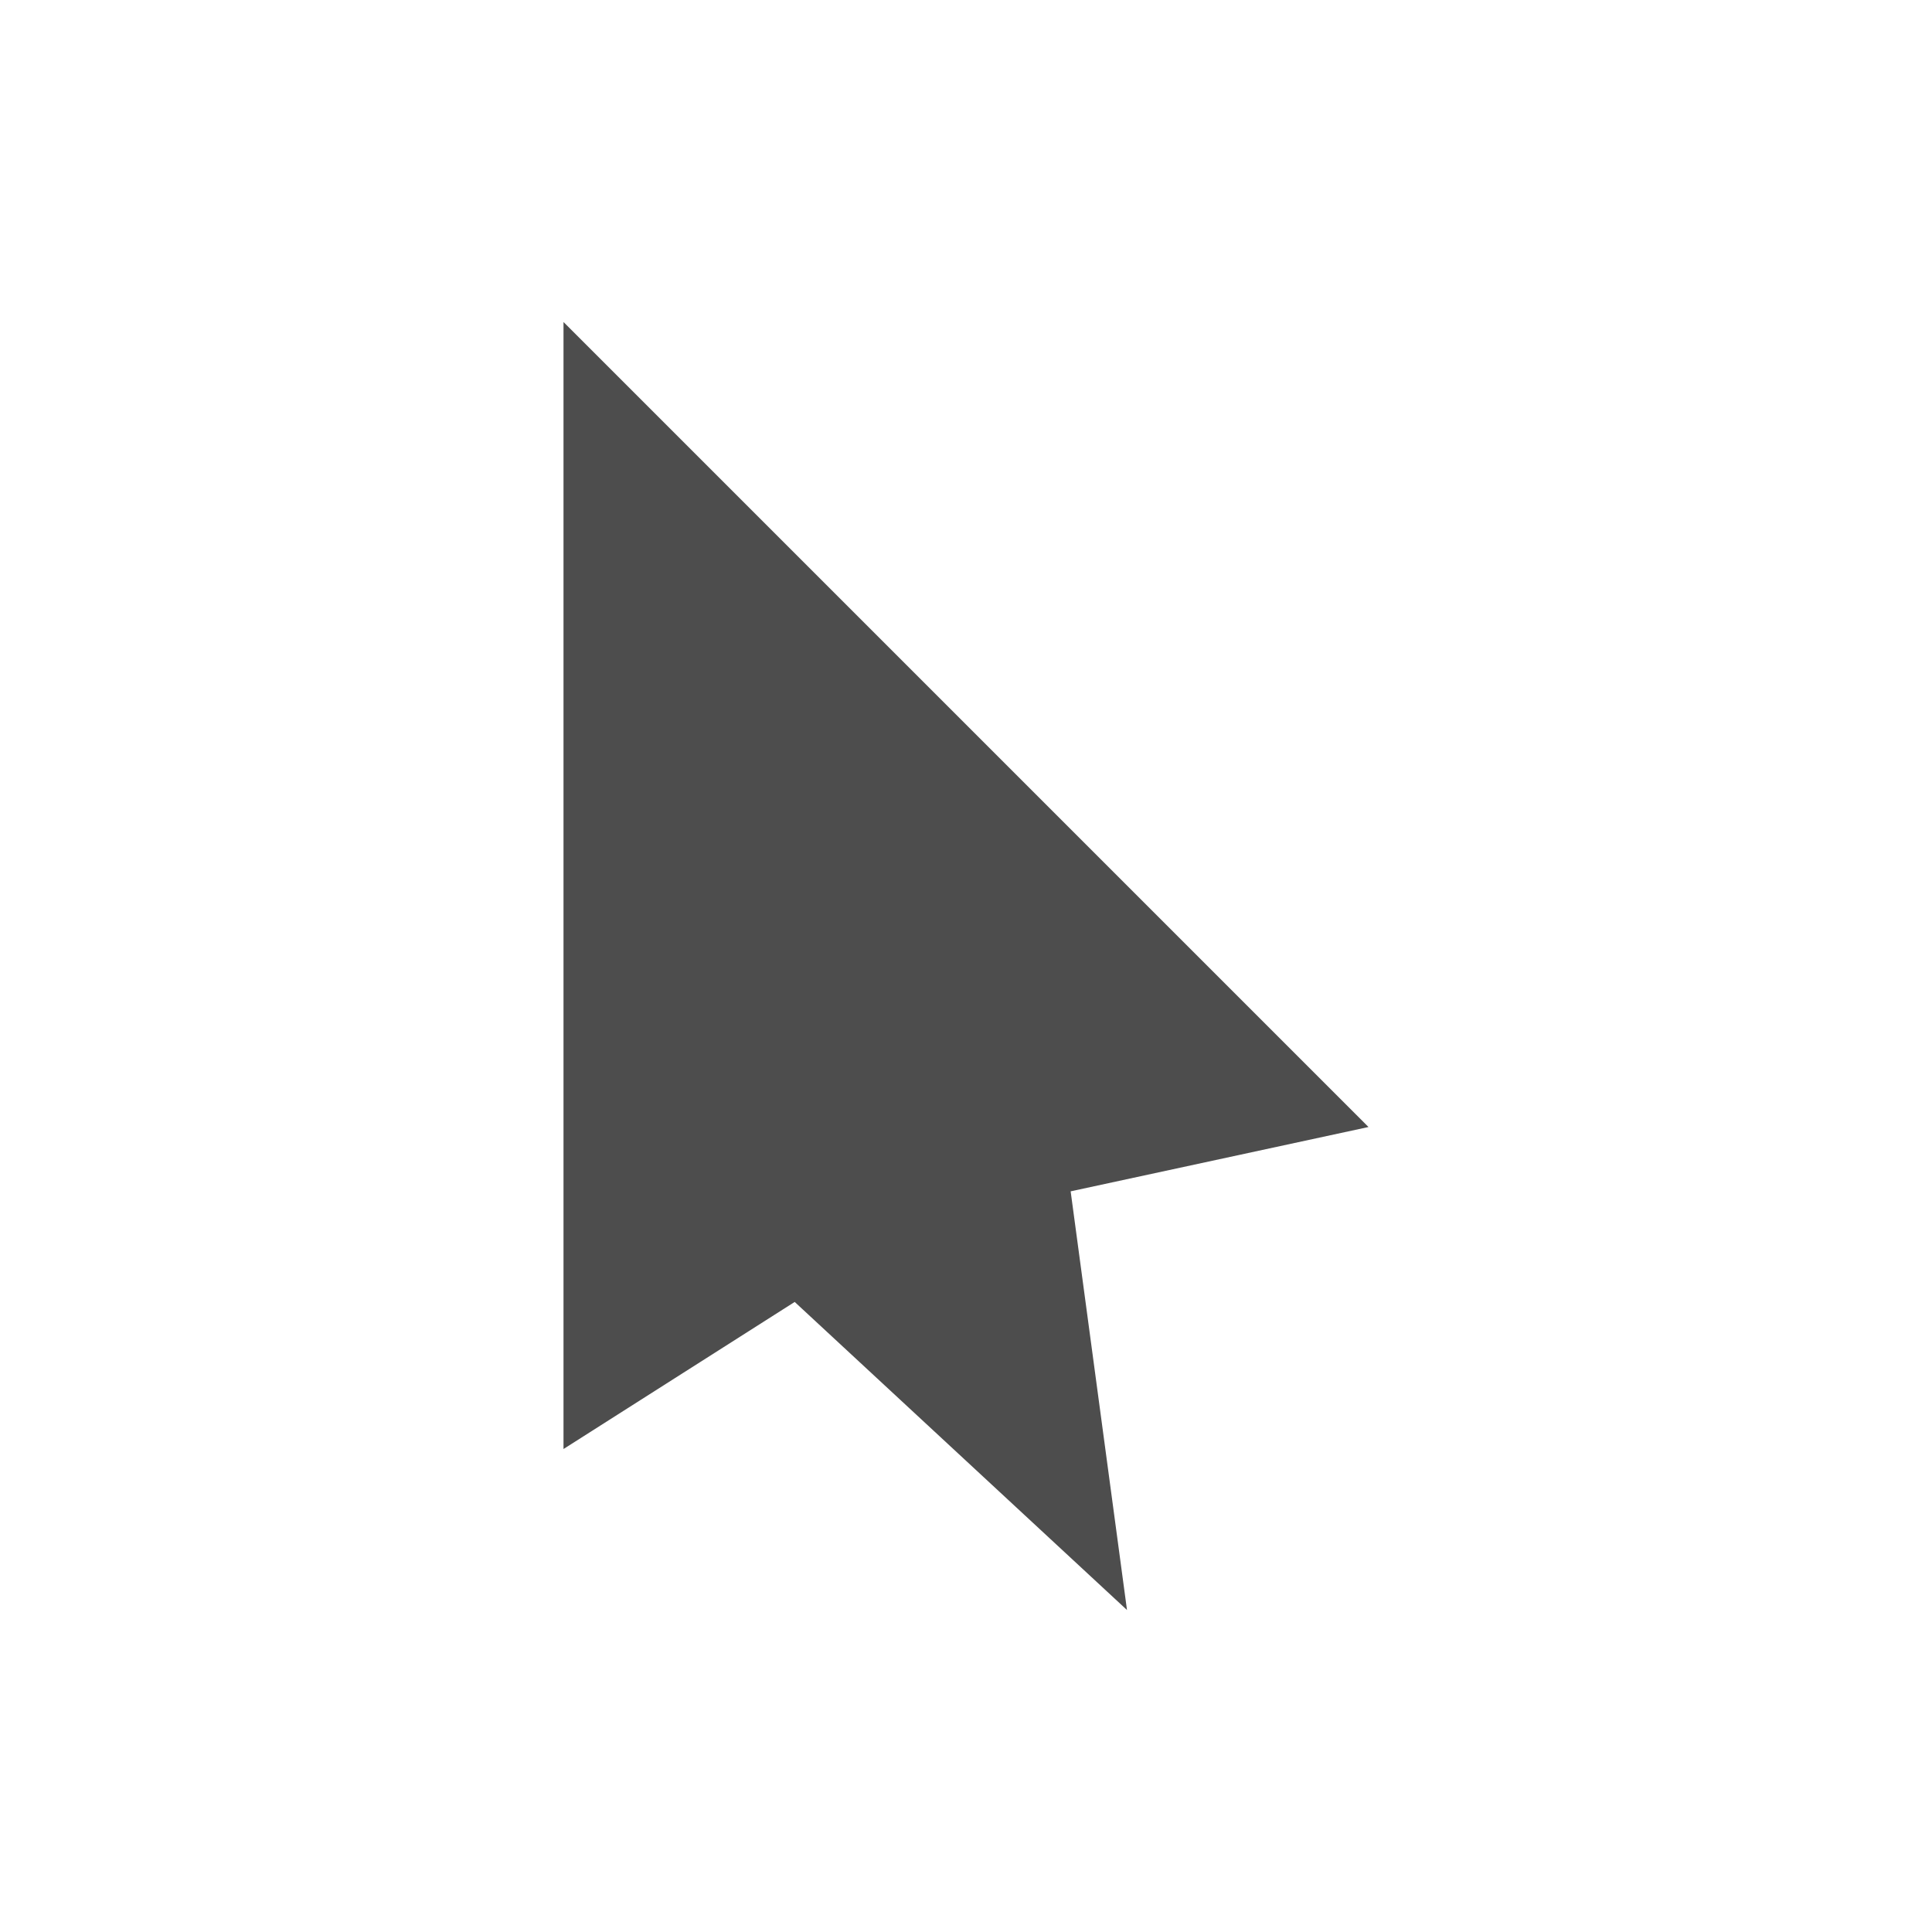
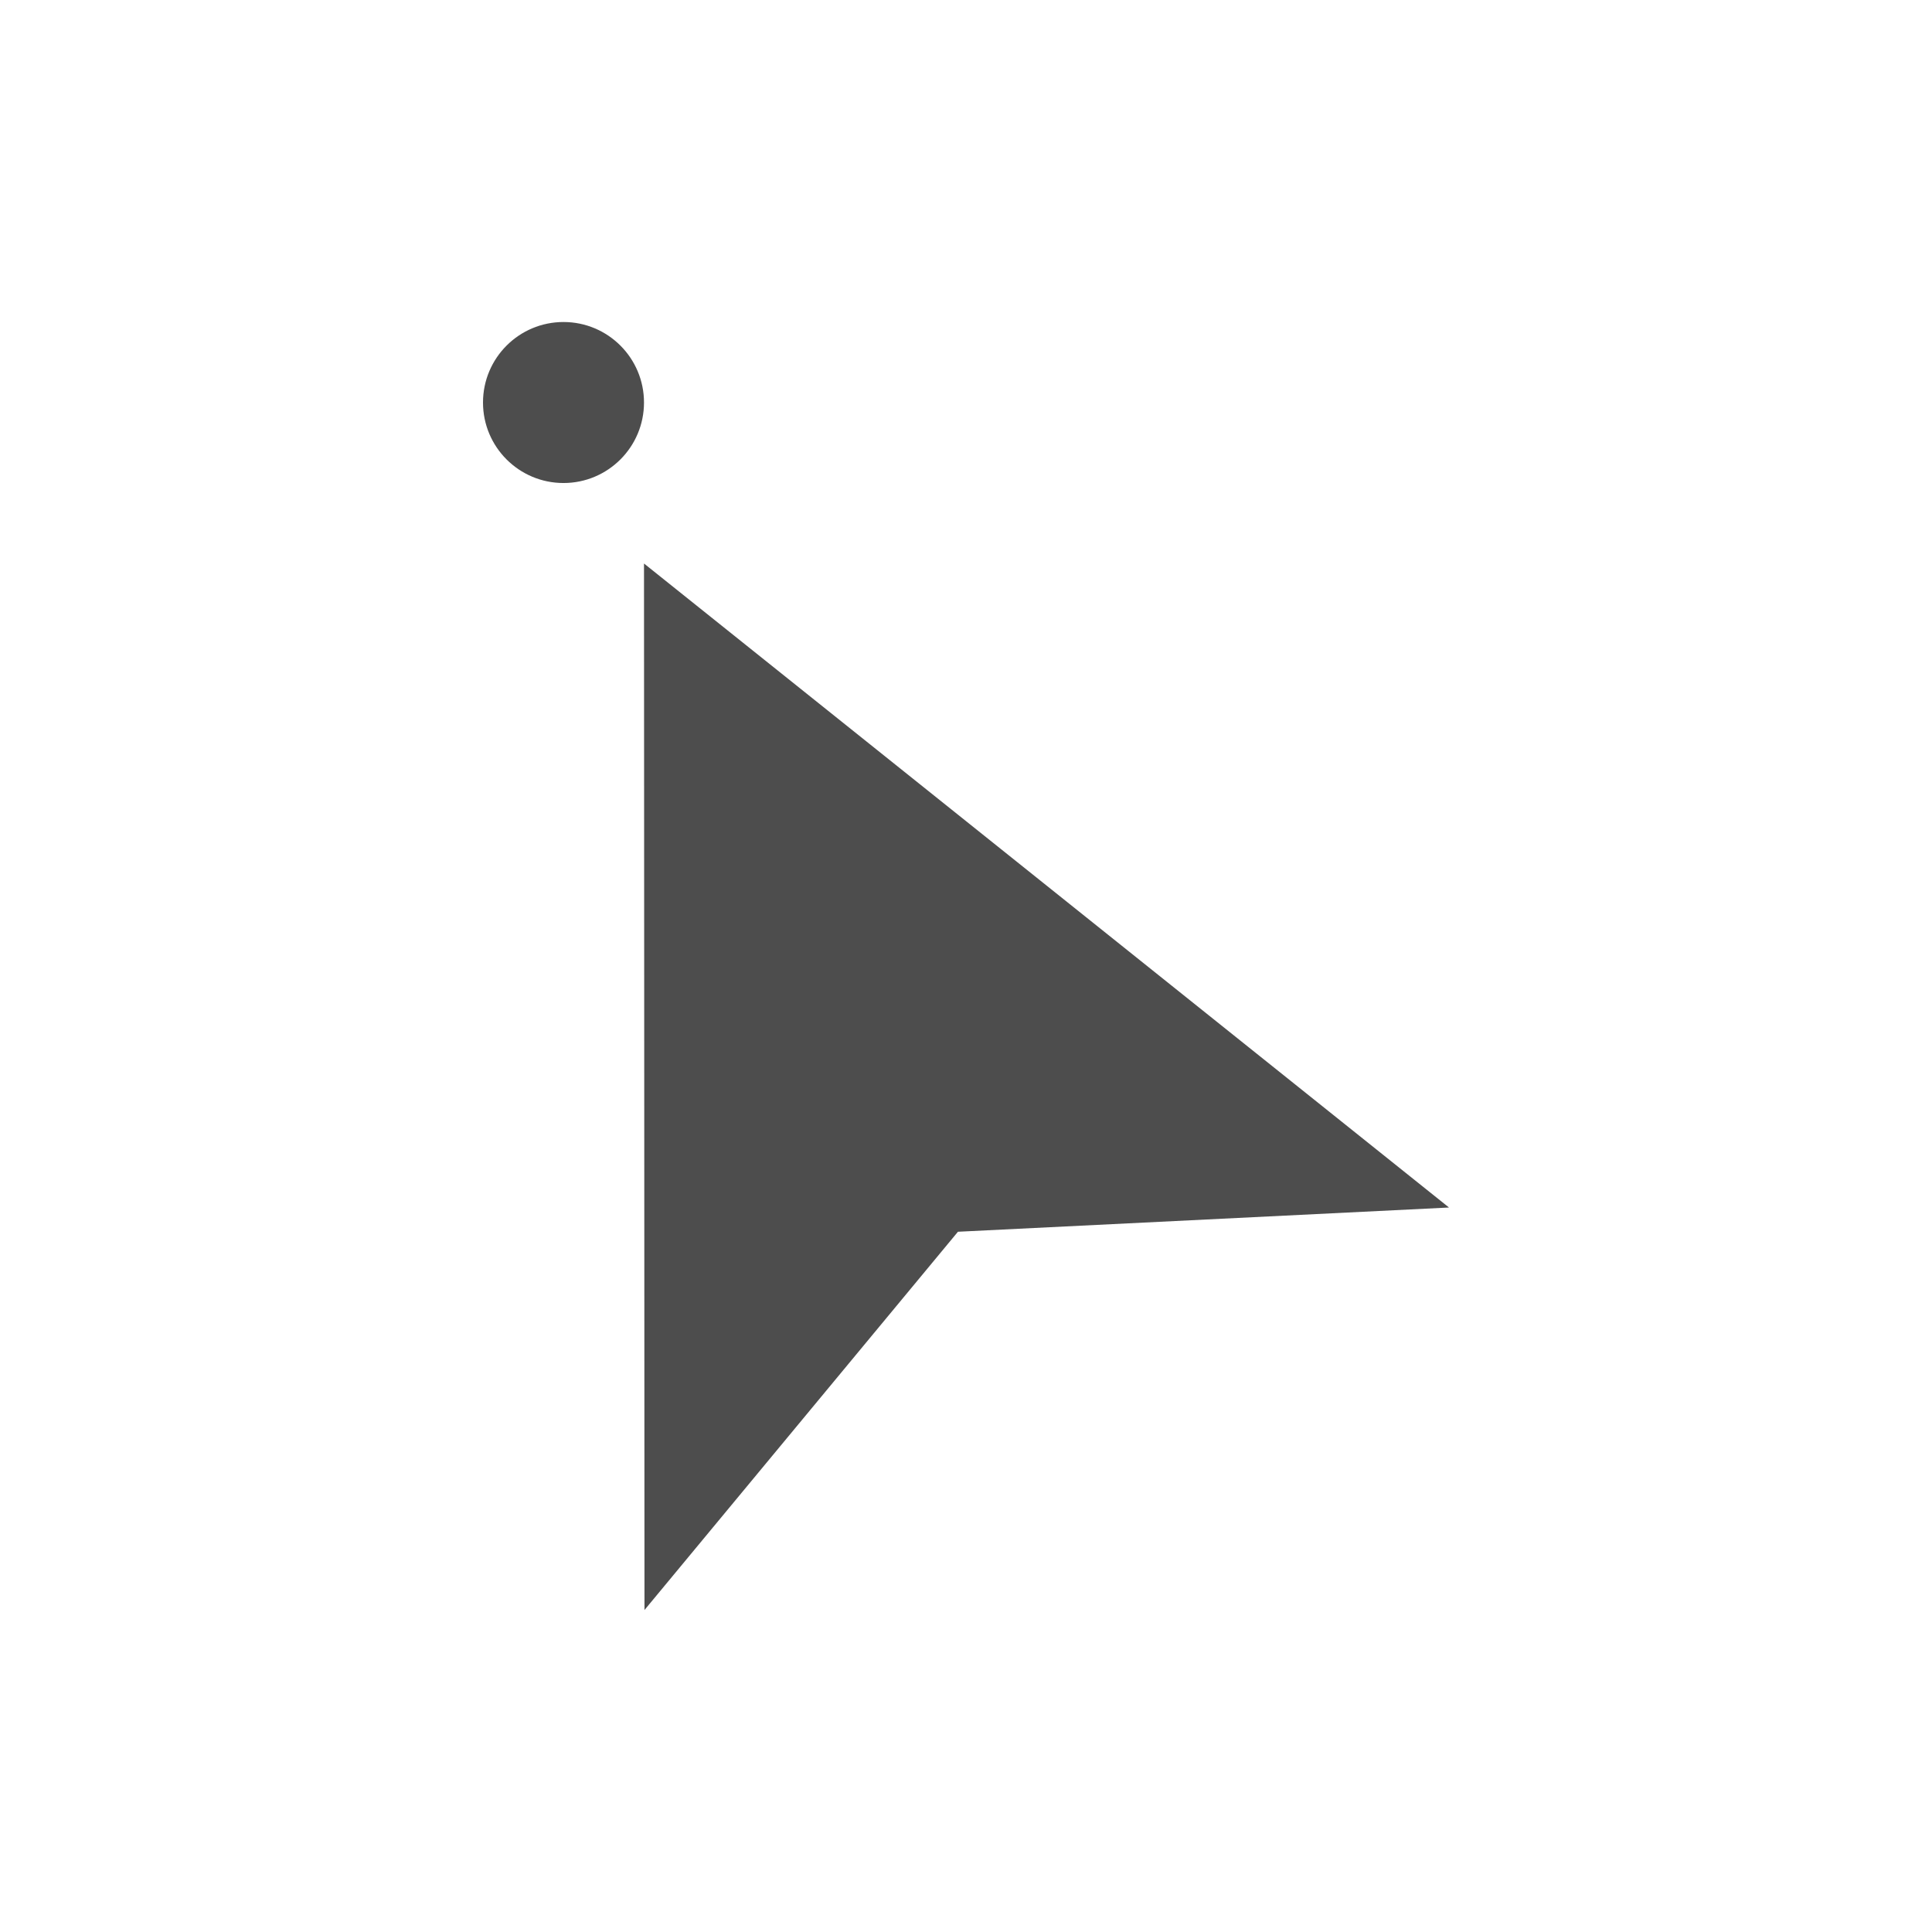
<svg xmlns="http://www.w3.org/2000/svg" width="24" height="24" id="svg2" version="1.1" viewBox="0 0 24 24">
  <defs id="defs4" />
  <g id="layer1" transform="translate(1,-1029.362)">
-     <g transform="translate(-461.7143,504.5715)" id="layer1-1">
-       <path id="path4147" transform="translate(461.7143,525.7908)" d="M 6,3 6,17 8.872,15.173 13,19 12.3,13.799 16,13 z" style="fill:#4d4d4d;fill-rule:evenodd;stroke:none" />
+     <g transform="translate(-461.7143,504.5715)" id="layer1-4">
+       <path id="path4185" transform="translate(461.7143,525.7908)" d="M 6,3 A 1,1 0 0 0 5,4 1,1 0 0 0 6,5 1,1 0 0 0 7,4 1,1 0 0 0 6,3 z M 7,6 7.006,19 10.9,14.301 17,14 7,6 z" style="fill:#4d4d4d;fill-rule:evenodd;stroke:none" />
    </g>
  </g>
</svg>
